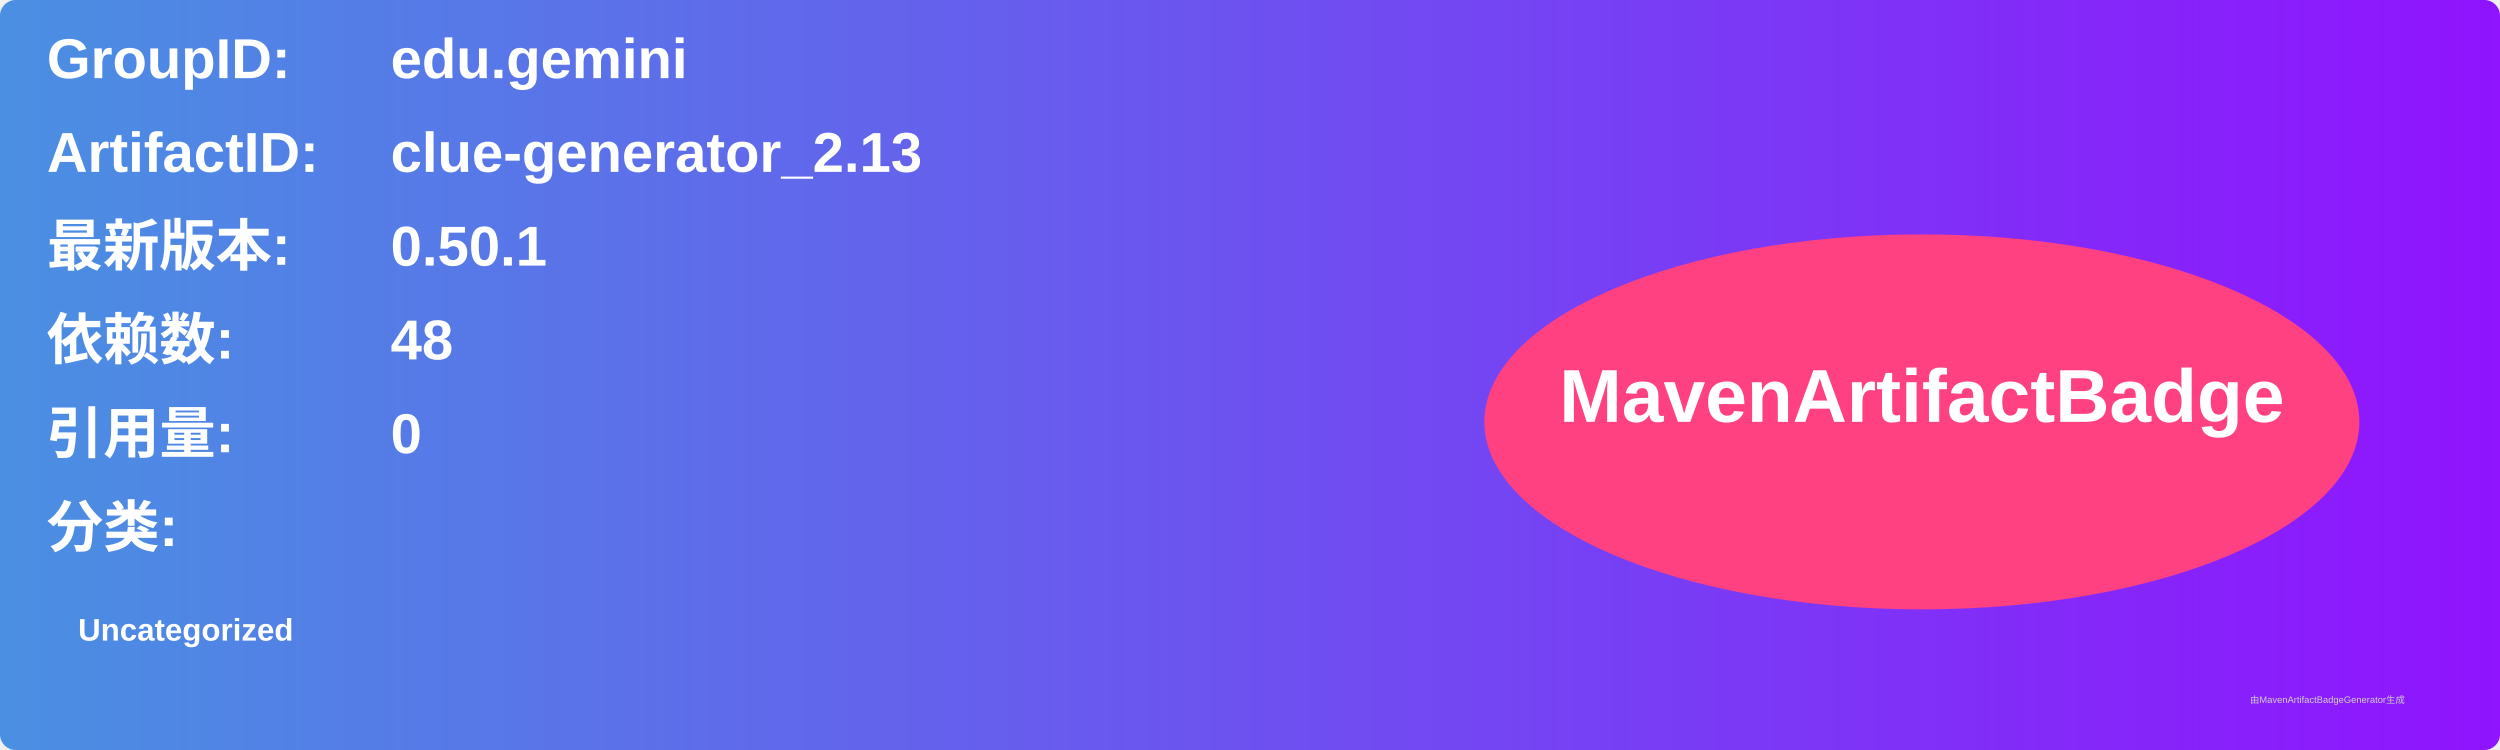
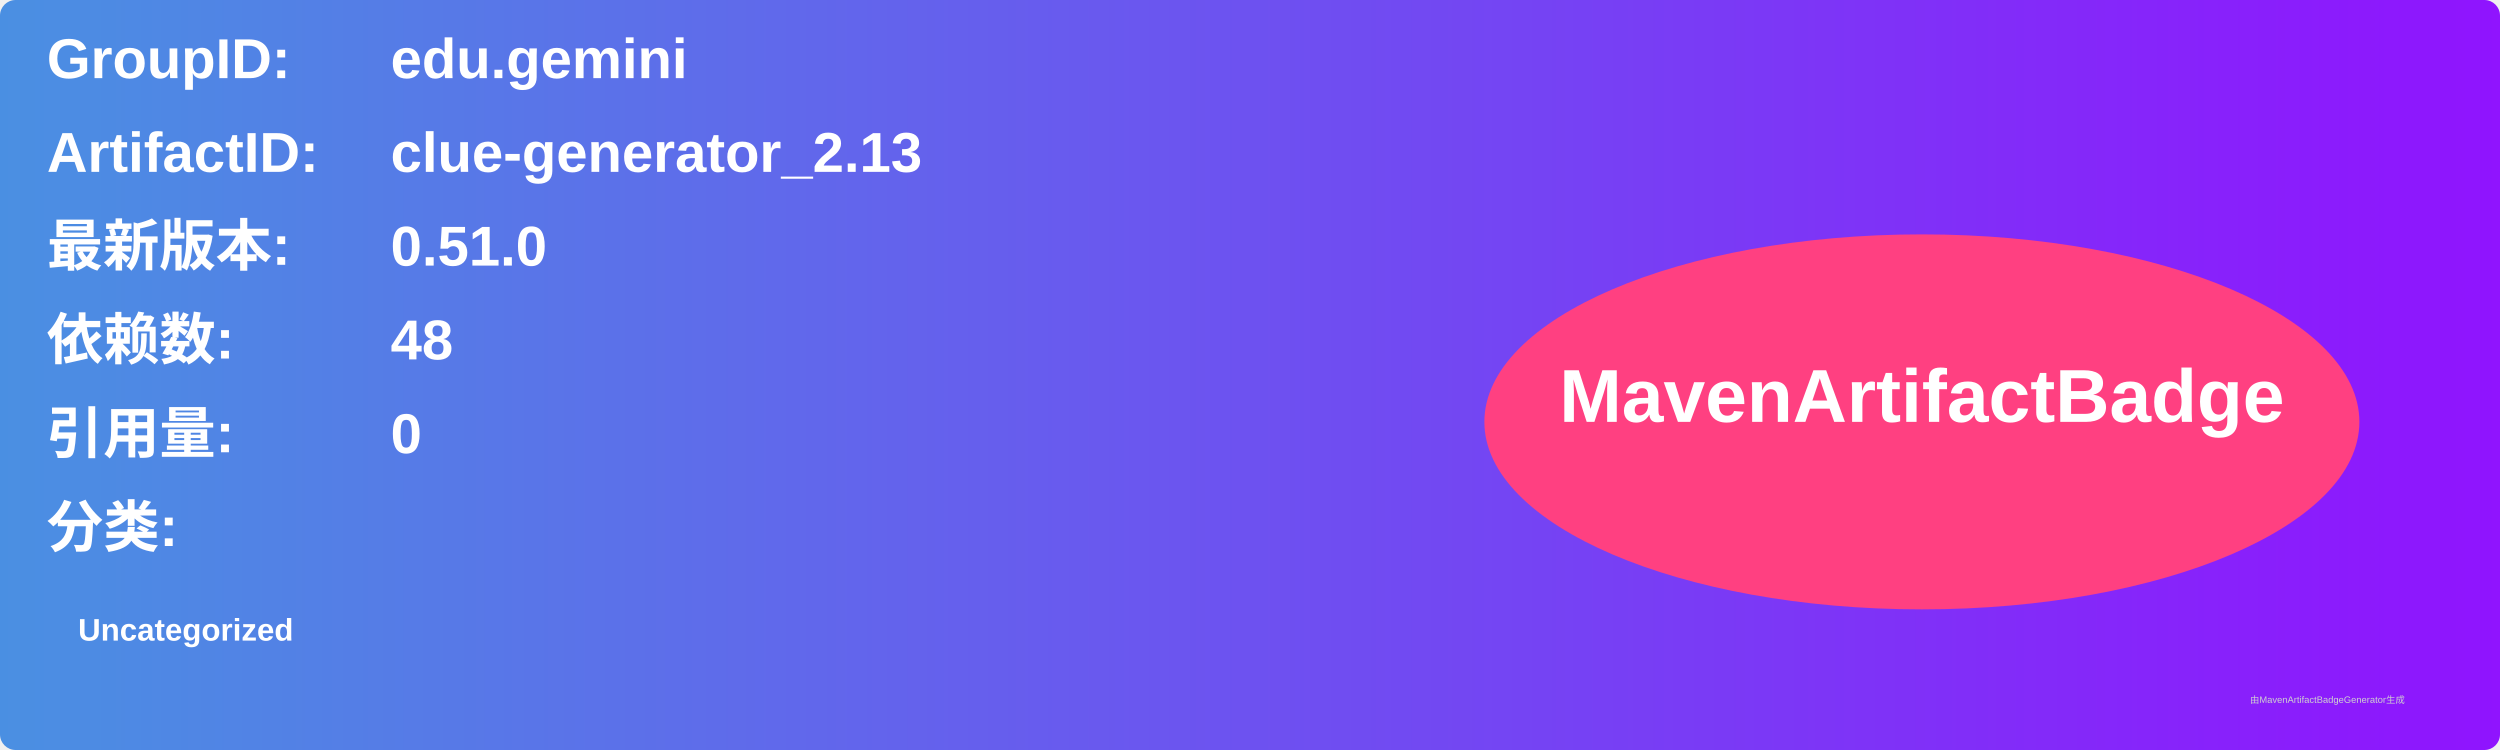
<svg xmlns="http://www.w3.org/2000/svg" width="800" height="240" viewBox="0 0 800 240">
  <linearGradient id="grad" x1="0%" y1="0%" x2="100%" y2="0%">
    <stop offset="0%" stop-color="#4a90e2" />
    <stop offset="100%" stop-color="#9013fe" />
  </linearGradient>
  <rect width="100%" height="100%" rx="5" ry="5" fill="url(#grad)" />
  <g transform="translate(15, 15)">
    <text x="0" y="10" font-family="Arial" font-size="18" fill="white" font-weight="bold" width="260">GroupID:</text>
    <text x="110" y="10" font-family="Arial" font-size="18" fill="white" font-weight="bold" width="460">edu.gemini</text>
    <text x="0" y="40" font-family="Arial" font-size="18" fill="white" font-weight="bold" width="260">ArtifactID:</text>
    <text x="110" y="40" font-family="Arial" font-size="18" fill="white" font-weight="bold" width="460">clue-generator_2.13</text>
    <text x="0" y="70" font-family="Arial" font-size="18" fill="white" font-weight="bold">最新版本:</text>
    <text x="110" y="70" font-family="Arial" font-size="18" fill="white" font-weight="bold">
-       <tspan font-weight="bold">0.50.1</tspan>
+       <tspan font-weight="bold">0.51.0</tspan>
    </text>
    <text x="0" y="100" font-family="Arial" font-size="18" fill="white" font-weight="bold">依赖数: </text>
    <text x="110" y="100" font-family="Arial" font-size="18" fill="white">
      <tspan font-weight="bold">48</tspan>
    </text>
    <text x="0" y="130" font-family="Arial" font-size="18" fill="white" font-weight="bold">引用量: </text>
    <text x="110" y="130" font-family="Arial" font-size="18" fill="white">
      <tspan font-weight="bold">0</tspan>
    </text>
    <text x="0" y="160" font-family="Arial" font-size="18" fill="white" font-weight="bold">分类:</text>
    <text x="10" y="190" font-family="Arial" font-size="10" fill="white">
      <tspan font-weight="bold">Uncategorized</tspan>
    </text>
    <ellipse cx="600" cy="120" rx="140" ry="60" fill="#ff4081" />
    <text x="600" y="120" text-anchor="middle" font-family="Arial" font-size="24" fill="white" font-weight="bold">MavenArtifactBadge</text>
  </g>
  <text x="720" y="225" font-family="Arial" font-size="3" fill="#d0d0d0">由MavenArtifactBadgeGenerator生成</text>
</svg>
